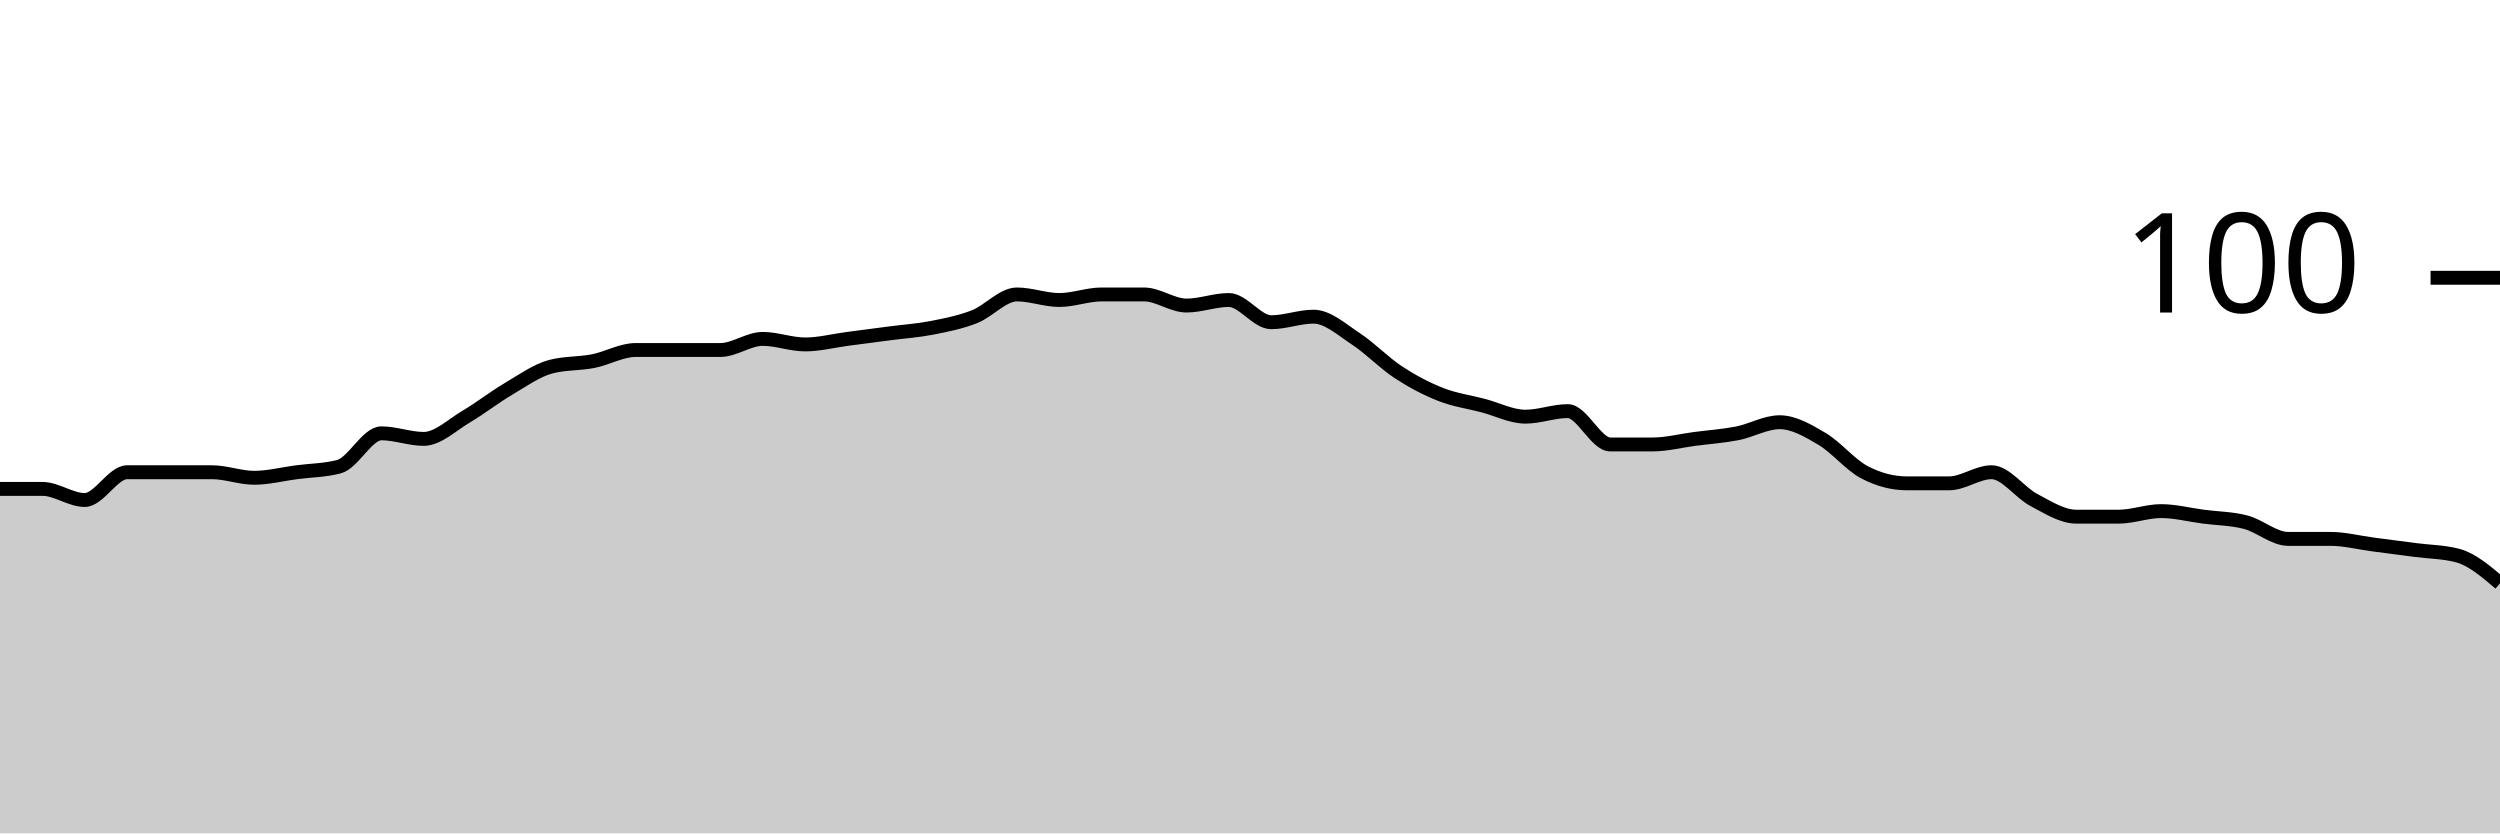
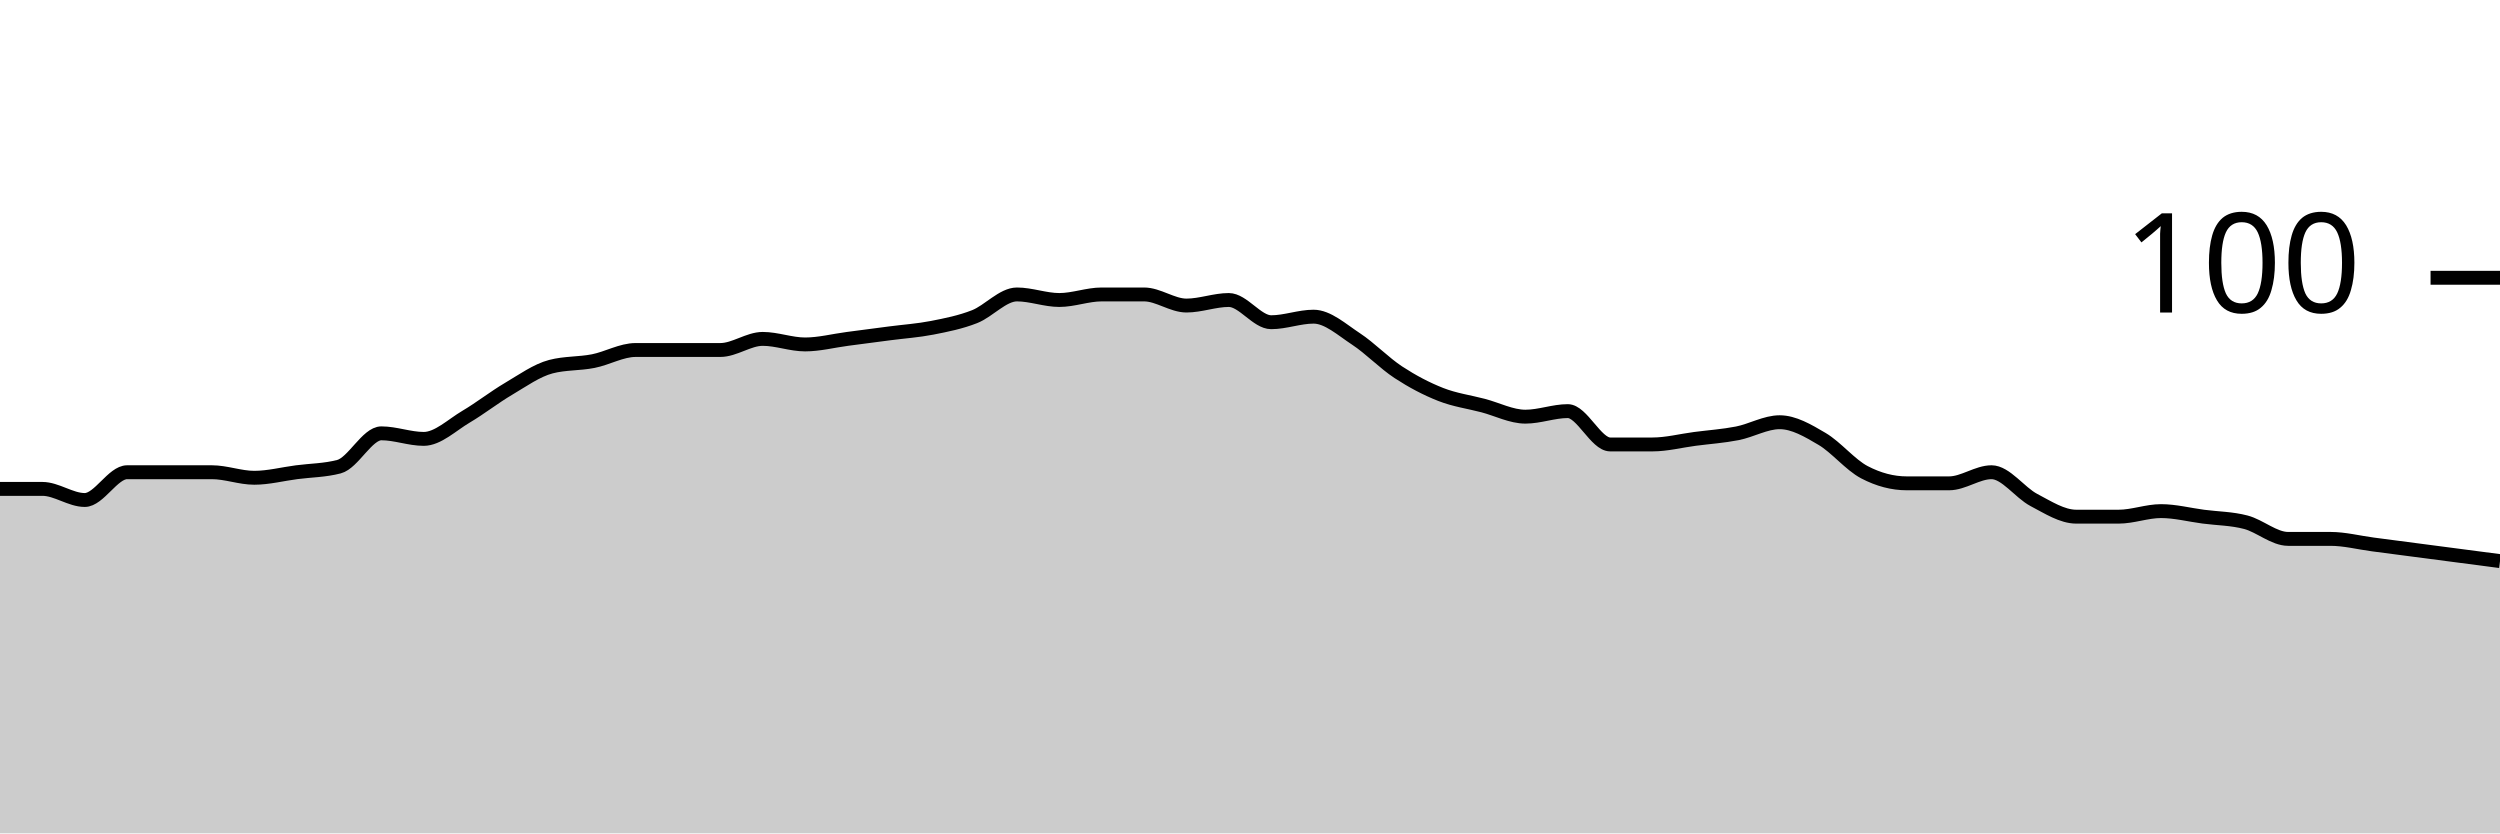
<svg xmlns="http://www.w3.org/2000/svg" viewBox="0 0 180 60">
  <g transform="translate(0,20)">
-     <path class="area" fill="rgba(0, 0, 0, 0.2)" d="M0,15.2C1.017,15.2,2.034,15.2,3.051,15.2C4.068,15.2,5.085,16,6.102,16C7.119,16,8.136,14,9.153,14C10.169,14,11.186,14,12.203,14C13.22,14,14.237,14,15.254,14C16.271,14,17.288,14.4,18.305,14.4C19.322,14.4,20.339,14.133,21.356,14C22.373,13.867,23.39,13.867,24.407,13.6C25.424,13.333,26.441,11.2,27.458,11.2C28.475,11.2,29.492,11.6,30.508,11.6C31.525,11.6,32.542,10.6,33.559,10C34.576,9.4,35.593,8.6,36.61,8C37.627,7.4,38.644,6.667,39.661,6.4C40.678,6.133,41.695,6.2,42.712,6C43.729,5.8,44.746,5.2,45.763,5.2C46.78,5.2,47.797,5.2,48.814,5.2C49.831,5.2,50.847,5.2,51.864,5.2C52.881,5.2,53.898,4.4,54.915,4.4C55.932,4.4,56.949,4.8,57.966,4.8C58.983,4.8,60,4.533,61.017,4.4C62.034,4.267,63.051,4.133,64.068,4C65.085,3.867,66.102,3.8,67.119,3.6C68.136,3.4,69.153,3.2,70.169,2.8C71.186,2.4,72.203,1.2,73.22,1.2C74.237,1.2,75.254,1.6,76.271,1.6C77.288,1.6,78.305,1.2,79.322,1.2C80.339,1.2,81.356,1.2,82.373,1.2C83.39,1.2,84.407,2,85.424,2C86.441,2,87.458,1.6,88.475,1.6C89.492,1.6,90.508,3.2,91.525,3.2C92.542,3.2,93.559,2.8,94.576,2.8C95.593,2.8,96.61,3.733,97.627,4.4C98.644,5.067,99.661,6.133,100.678,6.8C101.695,7.467,102.712,8,103.729,8.4C104.746,8.8,105.763,8.933,106.78,9.2C107.797,9.467,108.814,10,109.831,10C110.847,10,111.864,9.6,112.881,9.6C113.898,9.6,114.915,12,115.932,12C116.949,12,117.966,12,118.983,12C120,12,121.017,11.733,122.034,11.6C123.051,11.467,124.068,11.4,125.085,11.2C126.102,11,127.119,10.4,128.136,10.4C129.153,10.4,130.169,11,131.186,11.6C132.203,12.2,133.22,13.467,134.237,14C135.254,14.533,136.271,14.8,137.288,14.8C138.305,14.8,139.322,14.8,140.339,14.8C141.356,14.8,142.373,14,143.39,14C144.407,14,145.424,15.467,146.441,16C147.458,16.533,148.475,17.2,149.492,17.2C150.508,17.2,151.525,17.2,152.542,17.2C153.559,17.2,154.576,16.8,155.593,16.8C156.61,16.8,157.627,17.067,158.644,17.2C159.661,17.333,160.678,17.333,161.695,17.6C162.712,17.867,163.729,18.8,164.746,18.8C165.763,18.8,166.78,18.8,167.797,18.8C168.814,18.8,169.831,19.067,170.847,19.2C171.864,19.333,172.881,19.467,173.898,19.6C174.915,19.733,175.932,19.733,176.949,20C177.966,20.267,178.983,21.133,180,22L180,40C178.983,40,177.966,40,176.949,40C175.932,40,174.915,40,173.898,40C172.881,40,171.864,40,170.847,40C169.831,40,168.814,40,167.797,40C166.78,40,165.763,40,164.746,40C163.729,40,162.712,40,161.695,40C160.678,40,159.661,40,158.644,40C157.627,40,156.61,40,155.593,40C154.576,40,153.559,40,152.542,40C151.525,40,150.508,40,149.492,40C148.475,40,147.458,40,146.441,40C145.424,40,144.407,40,143.39,40C142.373,40,141.356,40,140.339,40C139.322,40,138.305,40,137.288,40C136.271,40,135.254,40,134.237,40C133.22,40,132.203,40,131.186,40C130.169,40,129.153,40,128.136,40C127.119,40,126.102,40,125.085,40C124.068,40,123.051,40,122.034,40C121.017,40,120,40,118.983,40C117.966,40,116.949,40,115.932,40C114.915,40,113.898,40,112.881,40C111.864,40,110.847,40,109.831,40C108.814,40,107.797,40,106.78,40C105.763,40,104.746,40,103.729,40C102.712,40,101.695,40,100.678,40C99.661,40,98.644,40,97.627,40C96.61,40,95.593,40,94.576,40C93.559,40,92.542,40,91.525,40C90.508,40,89.492,40,88.475,40C87.458,40,86.441,40,85.424,40C84.407,40,83.39,40,82.373,40C81.356,40,80.339,40,79.322,40C78.305,40,77.288,40,76.271,40C75.254,40,74.237,40,73.22,40C72.203,40,71.186,40,70.169,40C69.153,40,68.136,40,67.119,40C66.102,40,65.085,40,64.068,40C63.051,40,62.034,40,61.017,40C60,40,58.983,40,57.966,40C56.949,40,55.932,40,54.915,40C53.898,40,52.881,40,51.864,40C50.847,40,49.831,40,48.814,40C47.797,40,46.78,40,45.763,40C44.746,40,43.729,40,42.712,40C41.695,40,40.678,40,39.661,40C38.644,40,37.627,40,36.61,40C35.593,40,34.576,40,33.559,40C32.542,40,31.525,40,30.508,40C29.492,40,28.475,40,27.458,40C26.441,40,25.424,40,24.407,40C23.39,40,22.373,40,21.356,40C20.339,40,19.322,40,18.305,40C17.288,40,16.271,40,15.254,40C14.237,40,13.22,40,12.203,40C11.186,40,10.169,40,9.153,40C8.136,40,7.119,40,6.102,40C5.085,40,4.068,40,3.051,40C2.034,40,1.017,40,0,40Z" />
-     <path class="line" stroke="black" fill="none" d="M0,15.2C1.017,15.2,2.034,15.2,3.051,15.2C4.068,15.2,5.085,16,6.102,16C7.119,16,8.136,14,9.153,14C10.169,14,11.186,14,12.203,14C13.22,14,14.237,14,15.254,14C16.271,14,17.288,14.4,18.305,14.4C19.322,14.4,20.339,14.133,21.356,14C22.373,13.867,23.39,13.867,24.407,13.6C25.424,13.333,26.441,11.2,27.458,11.2C28.475,11.2,29.492,11.6,30.508,11.6C31.525,11.6,32.542,10.6,33.559,10C34.576,9.4,35.593,8.6,36.61,8C37.627,7.4,38.644,6.667,39.661,6.4C40.678,6.133,41.695,6.2,42.712,6C43.729,5.8,44.746,5.2,45.763,5.2C46.78,5.2,47.797,5.2,48.814,5.2C49.831,5.2,50.847,5.2,51.864,5.2C52.881,5.2,53.898,4.4,54.915,4.4C55.932,4.4,56.949,4.8,57.966,4.8C58.983,4.8,60,4.533,61.017,4.4C62.034,4.267,63.051,4.133,64.068,4C65.085,3.867,66.102,3.8,67.119,3.6C68.136,3.4,69.153,3.2,70.169,2.8C71.186,2.4,72.203,1.2,73.22,1.2C74.237,1.2,75.254,1.6,76.271,1.6C77.288,1.6,78.305,1.2,79.322,1.2C80.339,1.2,81.356,1.2,82.373,1.2C83.39,1.2,84.407,2,85.424,2C86.441,2,87.458,1.6,88.475,1.6C89.492,1.6,90.508,3.2,91.525,3.2C92.542,3.2,93.559,2.8,94.576,2.8C95.593,2.8,96.61,3.733,97.627,4.4C98.644,5.067,99.661,6.133,100.678,6.8C101.695,7.467,102.712,8,103.729,8.4C104.746,8.8,105.763,8.933,106.78,9.2C107.797,9.467,108.814,10,109.831,10C110.847,10,111.864,9.6,112.881,9.6C113.898,9.6,114.915,12,115.932,12C116.949,12,117.966,12,118.983,12C120,12,121.017,11.733,122.034,11.6C123.051,11.467,124.068,11.4,125.085,11.2C126.102,11,127.119,10.4,128.136,10.4C129.153,10.4,130.169,11,131.186,11.6C132.203,12.2,133.22,13.467,134.237,14C135.254,14.533,136.271,14.8,137.288,14.8C138.305,14.8,139.322,14.8,140.339,14.8C141.356,14.8,142.373,14,143.39,14C144.407,14,145.424,15.467,146.441,16C147.458,16.533,148.475,17.2,149.492,17.2C150.508,17.2,151.525,17.2,152.542,17.2C153.559,17.2,154.576,16.8,155.593,16.8C156.61,16.8,157.627,17.067,158.644,17.2C159.661,17.333,160.678,17.333,161.695,17.6C162.712,17.867,163.729,18.8,164.746,18.8C165.763,18.8,166.78,18.8,167.797,18.8C168.814,18.8,169.831,19.067,170.847,19.2C171.864,19.333,172.881,19.467,173.898,19.6C174.915,19.733,175.932,19.733,176.949,20C177.966,20.267,178.983,21.133,180,22" />
+     <path class="area" fill="rgba(0, 0, 0, 0.2)" d="M0,15.2C1.017,15.2,2.034,15.2,3.051,15.2C4.068,15.2,5.085,16,6.102,16C7.119,16,8.136,14,9.153,14C10.169,14,11.186,14,12.203,14C13.22,14,14.237,14,15.254,14C16.271,14,17.288,14.4,18.305,14.4C19.322,14.4,20.339,14.133,21.356,14C22.373,13.867,23.39,13.867,24.407,13.6C25.424,13.333,26.441,11.2,27.458,11.2C28.475,11.2,29.492,11.6,30.508,11.6C31.525,11.6,32.542,10.6,33.559,10C34.576,9.4,35.593,8.6,36.61,8C37.627,7.4,38.644,6.667,39.661,6.4C40.678,6.133,41.695,6.2,42.712,6C43.729,5.8,44.746,5.2,45.763,5.2C46.78,5.2,47.797,5.2,48.814,5.2C49.831,5.2,50.847,5.2,51.864,5.2C52.881,5.2,53.898,4.4,54.915,4.4C55.932,4.4,56.949,4.8,57.966,4.8C58.983,4.8,60,4.533,61.017,4.4C62.034,4.267,63.051,4.133,64.068,4C65.085,3.867,66.102,3.8,67.119,3.6C68.136,3.4,69.153,3.2,70.169,2.8C71.186,2.4,72.203,1.2,73.22,1.2C74.237,1.2,75.254,1.6,76.271,1.6C77.288,1.6,78.305,1.2,79.322,1.2C80.339,1.2,81.356,1.2,82.373,1.2C83.39,1.2,84.407,2,85.424,2C86.441,2,87.458,1.6,88.475,1.6C89.492,1.6,90.508,3.2,91.525,3.2C92.542,3.2,93.559,2.8,94.576,2.8C95.593,2.8,96.61,3.733,97.627,4.4C98.644,5.067,99.661,6.133,100.678,6.8C101.695,7.467,102.712,8,103.729,8.4C104.746,8.8,105.763,8.933,106.78,9.2C107.797,9.467,108.814,10,109.831,10C110.847,10,111.864,9.6,112.881,9.6C113.898,9.6,114.915,12,115.932,12C116.949,12,117.966,12,118.983,12C120,12,121.017,11.733,122.034,11.6C123.051,11.467,124.068,11.4,125.085,11.2C126.102,11,127.119,10.4,128.136,10.4C129.153,10.4,130.169,11,131.186,11.6C132.203,12.2,133.22,13.467,134.237,14C135.254,14.533,136.271,14.8,137.288,14.8C138.305,14.8,139.322,14.8,140.339,14.8C141.356,14.8,142.373,14,143.39,14C144.407,14,145.424,15.467,146.441,16C147.458,16.533,148.475,17.2,149.492,17.2C150.508,17.2,151.525,17.2,152.542,17.2C153.559,17.2,154.576,16.8,155.593,16.8C156.61,16.8,157.627,17.067,158.644,17.2C159.661,17.333,160.678,17.333,161.695,17.6C162.712,17.867,163.729,18.8,164.746,18.8C165.763,18.8,166.78,18.8,167.797,18.8C168.814,18.8,169.831,19.067,170.847,19.2C171.864,19.333,172.881,19.467,173.898,19.6C174.915,19.733,175.932,19.867,176.949,20C177.966,20.133,178.983,20.267,180,20.4L180,40C178.983,40,177.966,40,176.949,40C175.932,40,174.915,40,173.898,40C172.881,40,171.864,40,170.847,40C169.831,40,168.814,40,167.797,40C166.78,40,165.763,40,164.746,40C163.729,40,162.712,40,161.695,40C160.678,40,159.661,40,158.644,40C157.627,40,156.61,40,155.593,40C154.576,40,153.559,40,152.542,40C151.525,40,150.508,40,149.492,40C148.475,40,147.458,40,146.441,40C145.424,40,144.407,40,143.39,40C142.373,40,141.356,40,140.339,40C139.322,40,138.305,40,137.288,40C136.271,40,135.254,40,134.237,40C133.22,40,132.203,40,131.186,40C130.169,40,129.153,40,128.136,40C127.119,40,126.102,40,125.085,40C124.068,40,123.051,40,122.034,40C121.017,40,120,40,118.983,40C117.966,40,116.949,40,115.932,40C114.915,40,113.898,40,112.881,40C111.864,40,110.847,40,109.831,40C108.814,40,107.797,40,106.78,40C105.763,40,104.746,40,103.729,40C102.712,40,101.695,40,100.678,40C99.661,40,98.644,40,97.627,40C96.61,40,95.593,40,94.576,40C93.559,40,92.542,40,91.525,40C90.508,40,89.492,40,88.475,40C87.458,40,86.441,40,85.424,40C84.407,40,83.39,40,82.373,40C81.356,40,80.339,40,79.322,40C78.305,40,77.288,40,76.271,40C75.254,40,74.237,40,73.22,40C72.203,40,71.186,40,70.169,40C69.153,40,68.136,40,67.119,40C66.102,40,65.085,40,64.068,40C63.051,40,62.034,40,61.017,40C60,40,58.983,40,57.966,40C56.949,40,55.932,40,54.915,40C53.898,40,52.881,40,51.864,40C50.847,40,49.831,40,48.814,40C47.797,40,46.78,40,45.763,40C44.746,40,43.729,40,42.712,40C41.695,40,40.678,40,39.661,40C38.644,40,37.627,40,36.61,40C35.593,40,34.576,40,33.559,40C32.542,40,31.525,40,30.508,40C29.492,40,28.475,40,27.458,40C26.441,40,25.424,40,24.407,40C23.39,40,22.373,40,21.356,40C20.339,40,19.322,40,18.305,40C17.288,40,16.271,40,15.254,40C14.237,40,13.22,40,12.203,40C11.186,40,10.169,40,9.153,40C8.136,40,7.119,40,6.102,40C5.085,40,4.068,40,3.051,40C2.034,40,1.017,40,0,40Z" />
+     <path class="line" stroke="black" fill="none" d="M0,15.2C1.017,15.2,2.034,15.2,3.051,15.2C4.068,15.2,5.085,16,6.102,16C7.119,16,8.136,14,9.153,14C10.169,14,11.186,14,12.203,14C13.22,14,14.237,14,15.254,14C16.271,14,17.288,14.4,18.305,14.4C19.322,14.4,20.339,14.133,21.356,14C22.373,13.867,23.39,13.867,24.407,13.6C25.424,13.333,26.441,11.2,27.458,11.2C28.475,11.2,29.492,11.6,30.508,11.6C31.525,11.6,32.542,10.6,33.559,10C34.576,9.4,35.593,8.6,36.61,8C37.627,7.4,38.644,6.667,39.661,6.4C40.678,6.133,41.695,6.2,42.712,6C43.729,5.8,44.746,5.2,45.763,5.2C46.78,5.2,47.797,5.2,48.814,5.2C49.831,5.2,50.847,5.2,51.864,5.2C52.881,5.2,53.898,4.4,54.915,4.4C55.932,4.4,56.949,4.8,57.966,4.8C58.983,4.8,60,4.533,61.017,4.4C62.034,4.267,63.051,4.133,64.068,4C65.085,3.867,66.102,3.8,67.119,3.6C68.136,3.4,69.153,3.2,70.169,2.8C71.186,2.4,72.203,1.2,73.22,1.2C74.237,1.2,75.254,1.6,76.271,1.6C77.288,1.6,78.305,1.2,79.322,1.2C80.339,1.2,81.356,1.2,82.373,1.2C83.39,1.2,84.407,2,85.424,2C86.441,2,87.458,1.6,88.475,1.6C89.492,1.6,90.508,3.2,91.525,3.2C92.542,3.2,93.559,2.8,94.576,2.8C95.593,2.8,96.61,3.733,97.627,4.4C98.644,5.067,99.661,6.133,100.678,6.8C101.695,7.467,102.712,8,103.729,8.4C104.746,8.8,105.763,8.933,106.78,9.2C107.797,9.467,108.814,10,109.831,10C110.847,10,111.864,9.6,112.881,9.6C113.898,9.6,114.915,12,115.932,12C116.949,12,117.966,12,118.983,12C120,12,121.017,11.733,122.034,11.6C123.051,11.467,124.068,11.4,125.085,11.2C126.102,11,127.119,10.4,128.136,10.4C129.153,10.4,130.169,11,131.186,11.6C132.203,12.2,133.22,13.467,134.237,14C135.254,14.533,136.271,14.8,137.288,14.8C138.305,14.8,139.322,14.8,140.339,14.8C141.356,14.8,142.373,14,143.39,14C144.407,14,145.424,15.467,146.441,16C147.458,16.533,148.475,17.2,149.492,17.2C150.508,17.2,151.525,17.2,152.542,17.2C153.559,17.2,154.576,16.8,155.593,16.8C156.61,16.8,157.627,17.067,158.644,17.2C159.661,17.333,160.678,17.333,161.695,17.6C162.712,17.867,163.729,18.8,164.746,18.8C165.763,18.8,166.78,18.8,167.797,18.8C168.814,18.8,169.831,19.067,170.847,19.2C171.864,19.333,172.881,19.467,173.898,19.6C174.915,19.733,175.932,19.867,176.949,20C177.966,20.133,178.983,20.267,180,20.4" />
    <path class="axis-ceiling" stroke-width="1" stroke="black" fill="none" d="M175,0L180,0" />
    <text class="axis-ceiling-label" font-family="sans-serif" text-anchor="end" font-size="10px" x="170" y="2.5">100</text>
  </g>
</svg>
